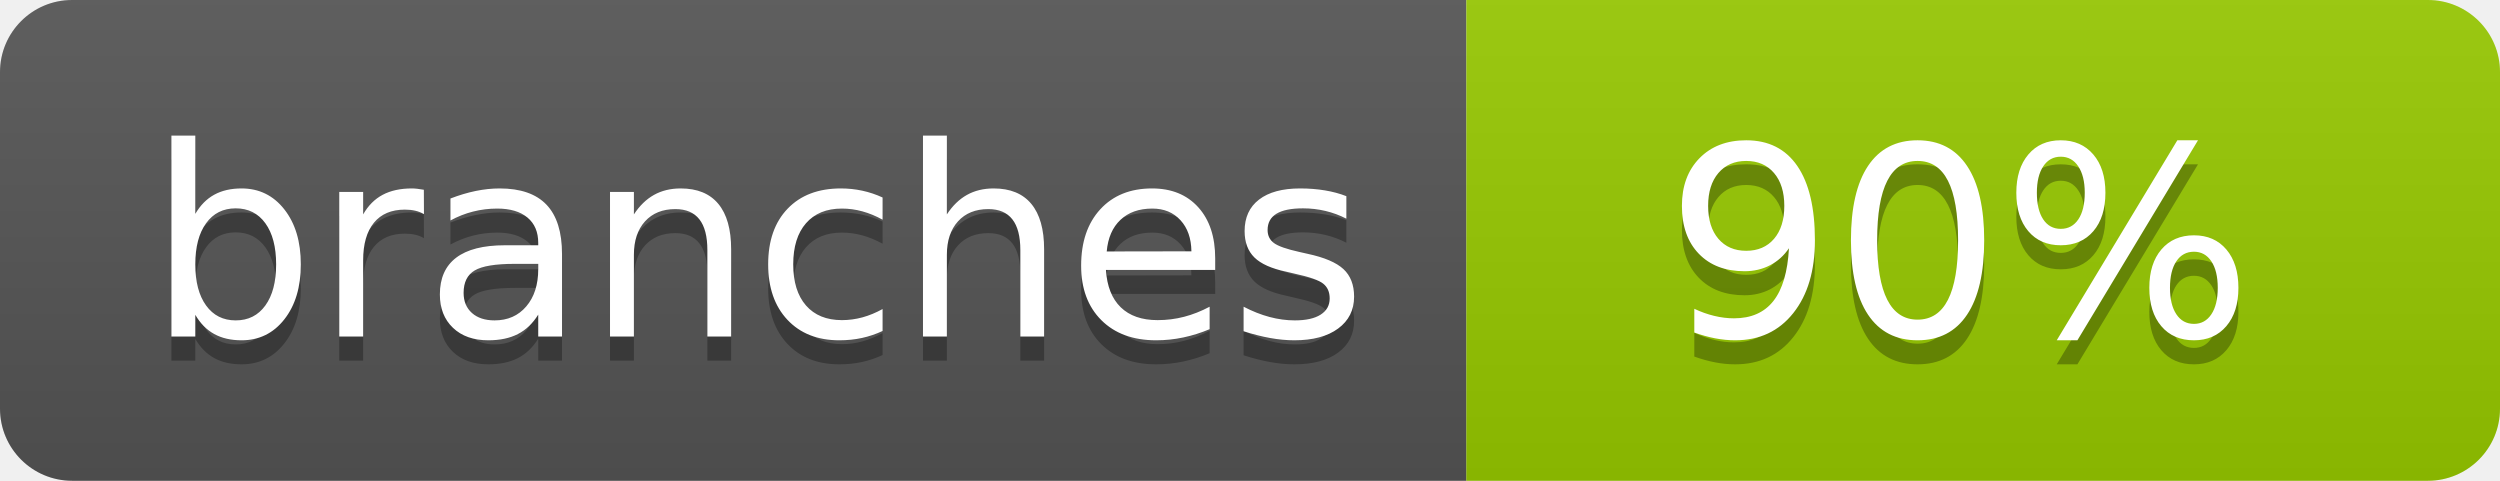
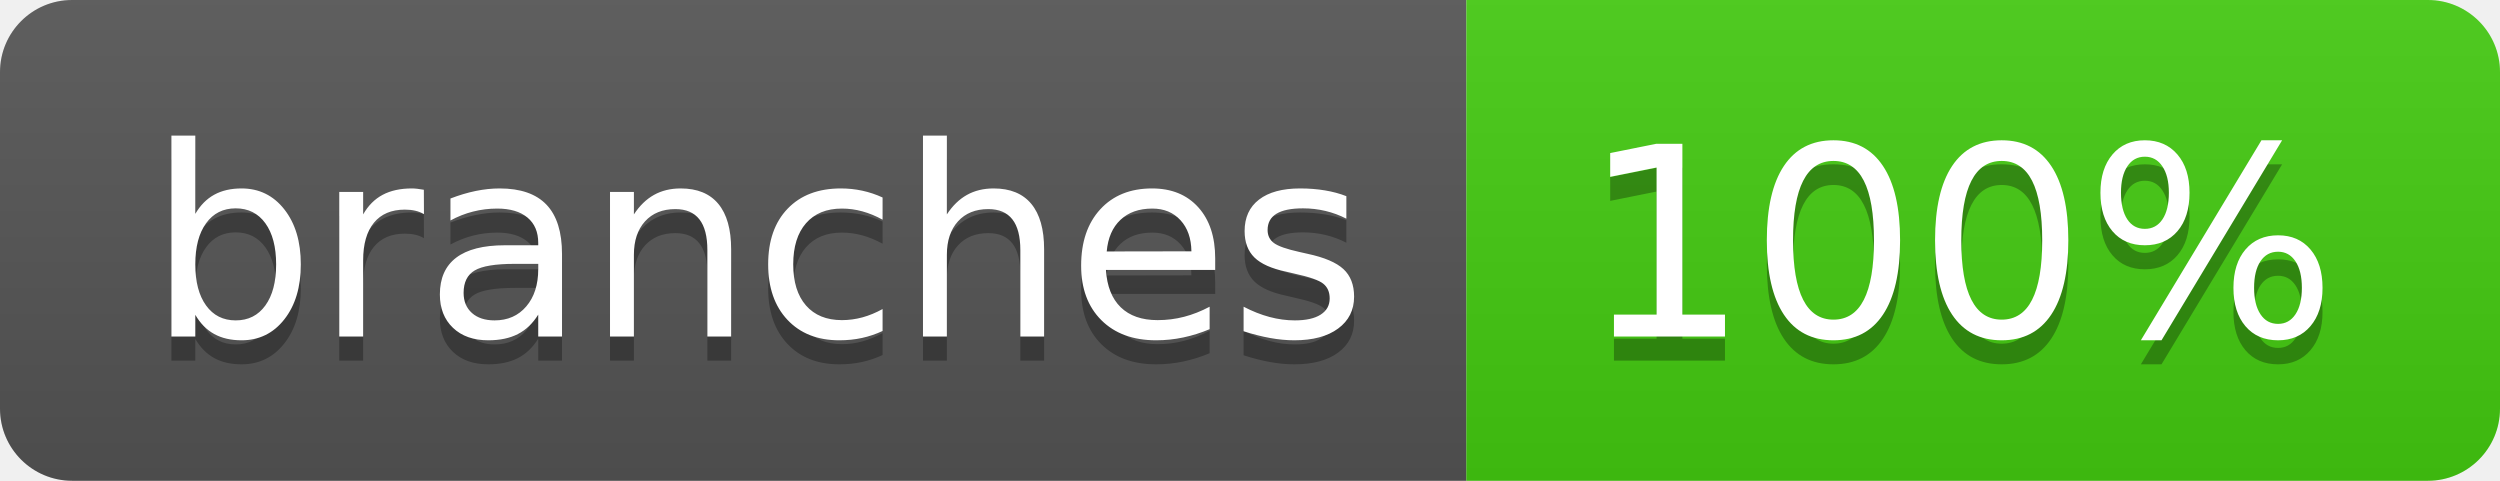
- <svg xmlns="http://www.w3.org/2000/svg" width="104" height="20" role="img" aria-label="branches: 90%">
+ <svg xmlns="http://www.w3.org/2000/svg" width="104" height="20" role="img" aria-label="branches: 100%">
  <linearGradient id="s" x2="0" y2="100%">
    <stop offset="0" stop-color="#bbb" stop-opacity=".1" />
    <stop offset="1" stop-opacity=".1" />
  </linearGradient>
  <clipPath id="r">
    <rect width="104" height="20" rx="3" fill="#fff" />
  </clipPath>
  <g clip-path="url(#r)">
    <rect width="61" height="20" fill="#555" />
-     <rect x="61" width="43" height="20" fill="#97ca00" />
+     <rect x="61" width="43" height="20" fill="#4c1" />
    <rect width="104" height="20" fill="url(#s)" />
  </g>
  <g fill="#fff" text-anchor="middle" font-family="Verdana,Geneva,DejaVu Sans,sans-serif" text-rendering="geometricPrecision" font-size="110">
    <text aria-hidden="true" x="315" y="150" fill="#010101" fill-opacity=".3" transform="scale(.1)" textLength="510">branches</text>
    <text x="315" y="140" transform="scale(.1)" fill="#fff" textLength="510">branches</text>
-     <text aria-hidden="true" x="815" y="150" fill="#010101" fill-opacity=".3" transform="scale(.1)" textLength="250">90%</text>
-     <text x="815" y="140" transform="scale(.1)" fill="#fff" textLength="250">90%</text>
+     <text aria-hidden="true" x="815" y="150" fill="#010101" fill-opacity=".3" transform="scale(.1)" textLength="330">100%</text>
+     <text x="815" y="140" transform="scale(.1)" fill="#fff" textLength="330">100%</text>
  </g>
</svg>
